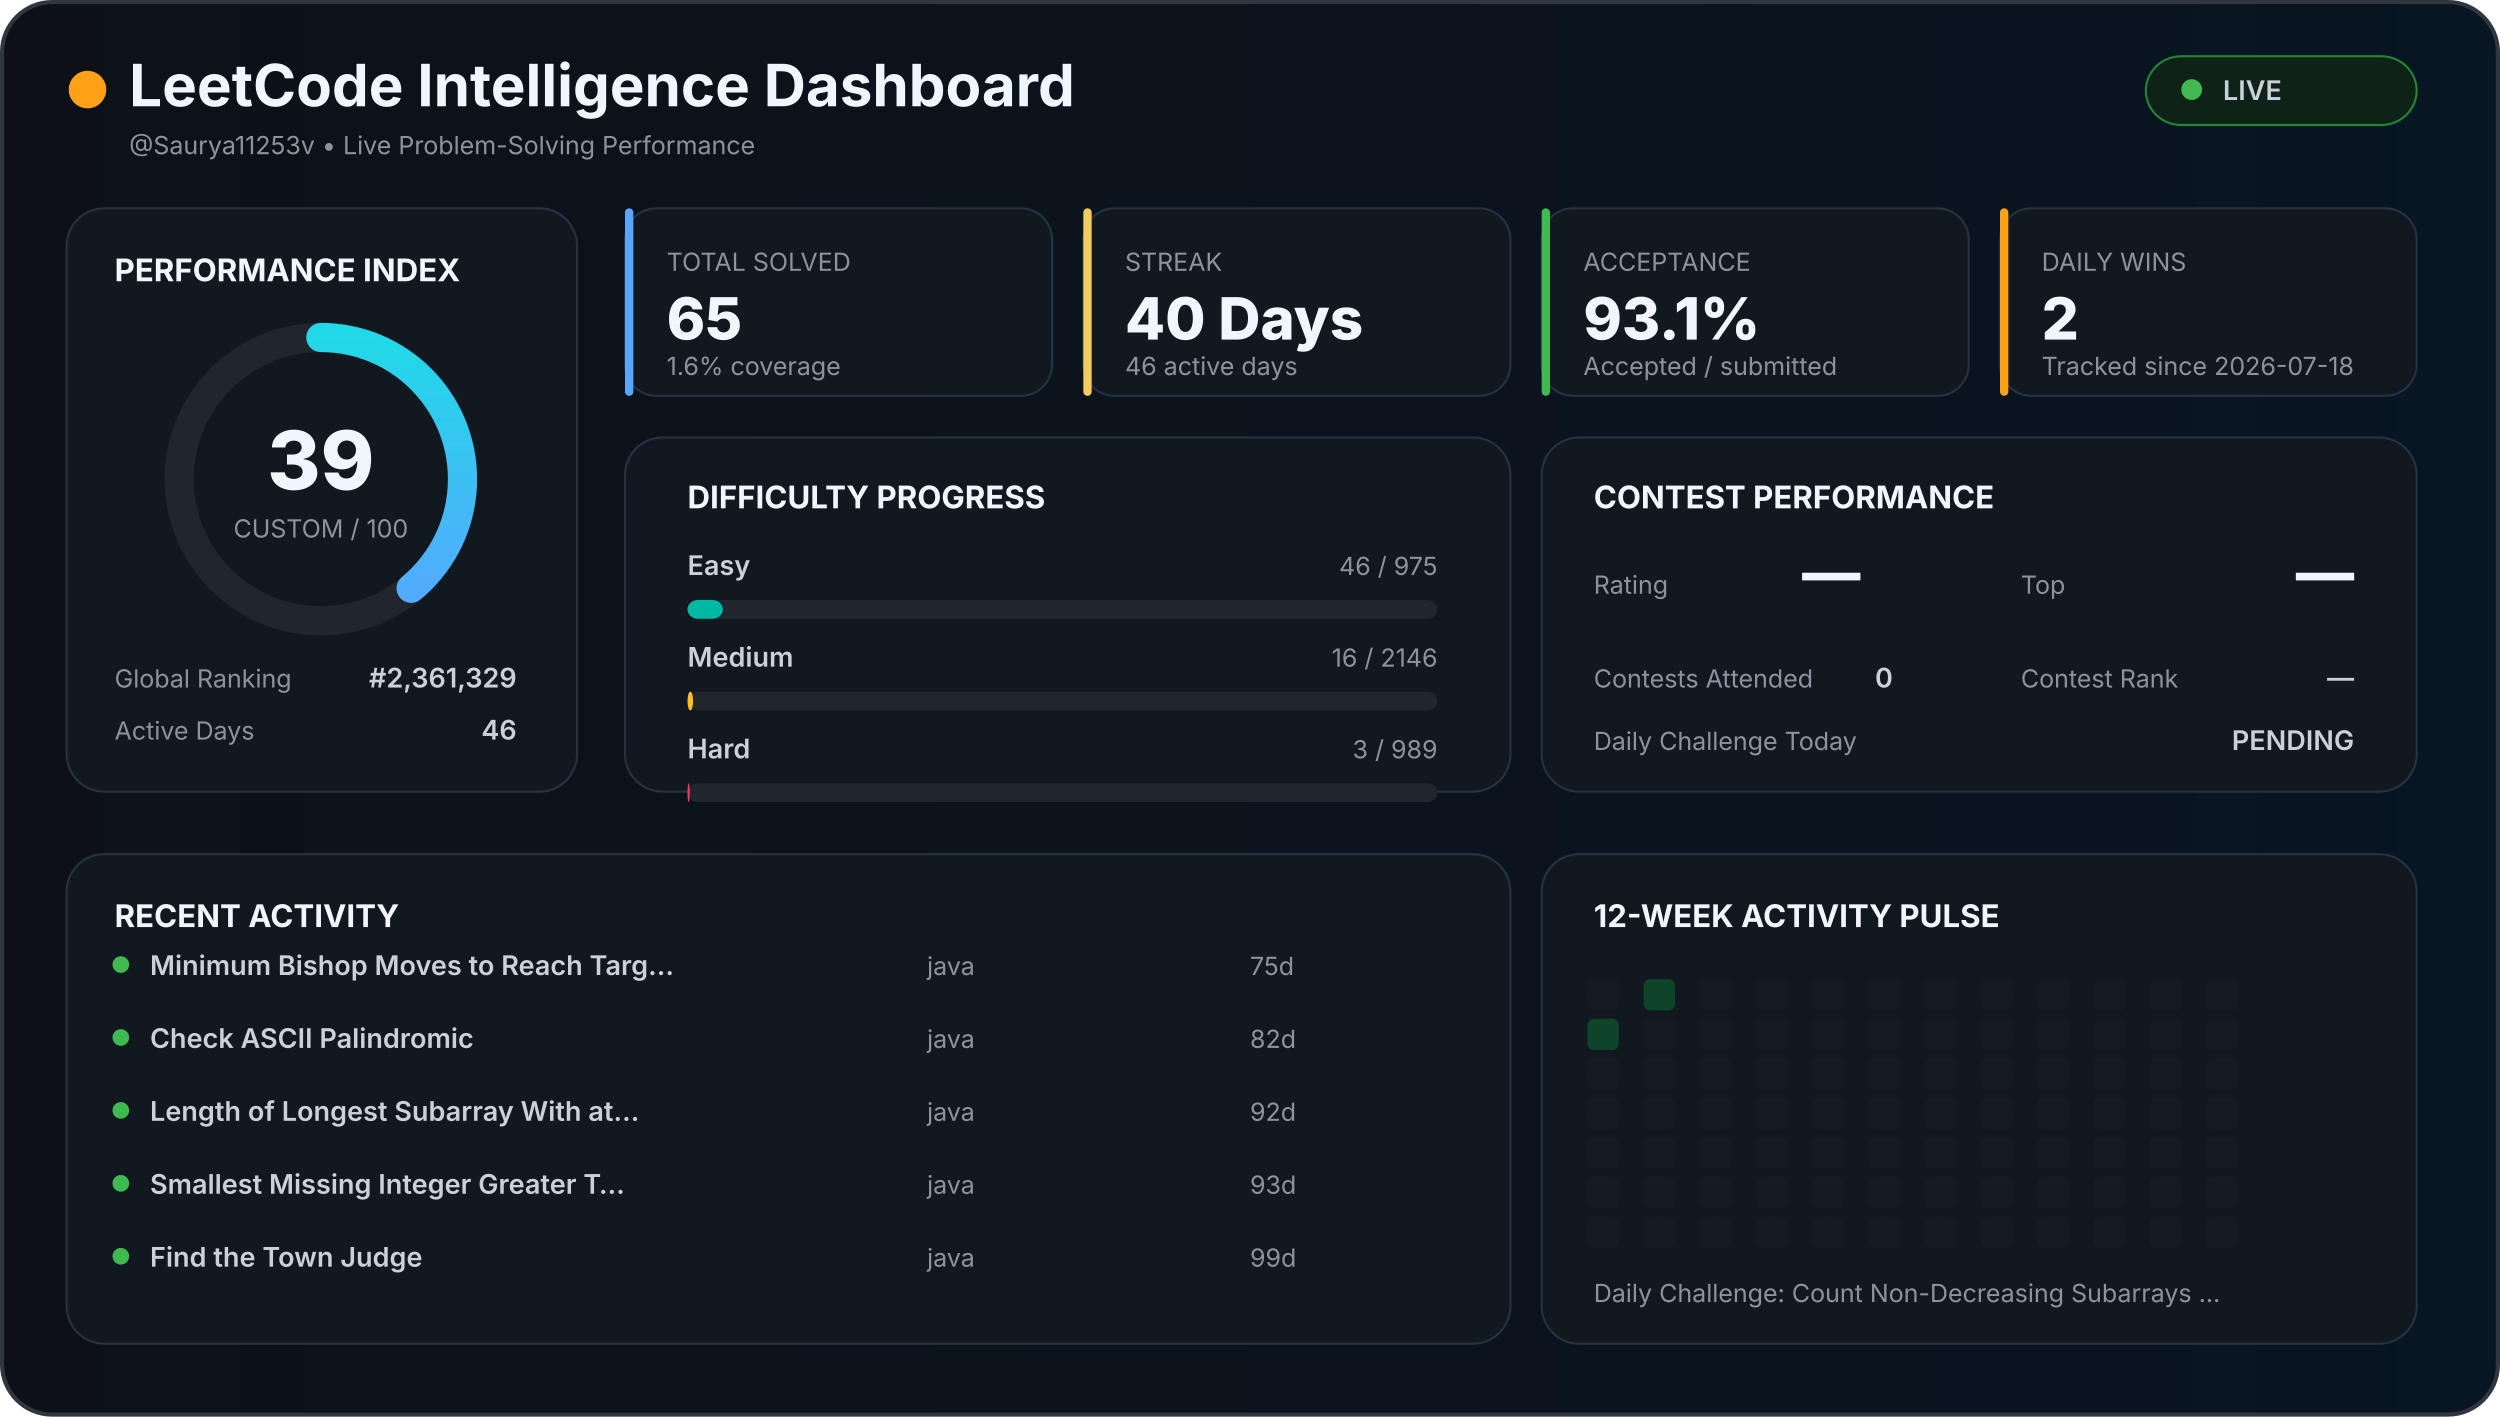
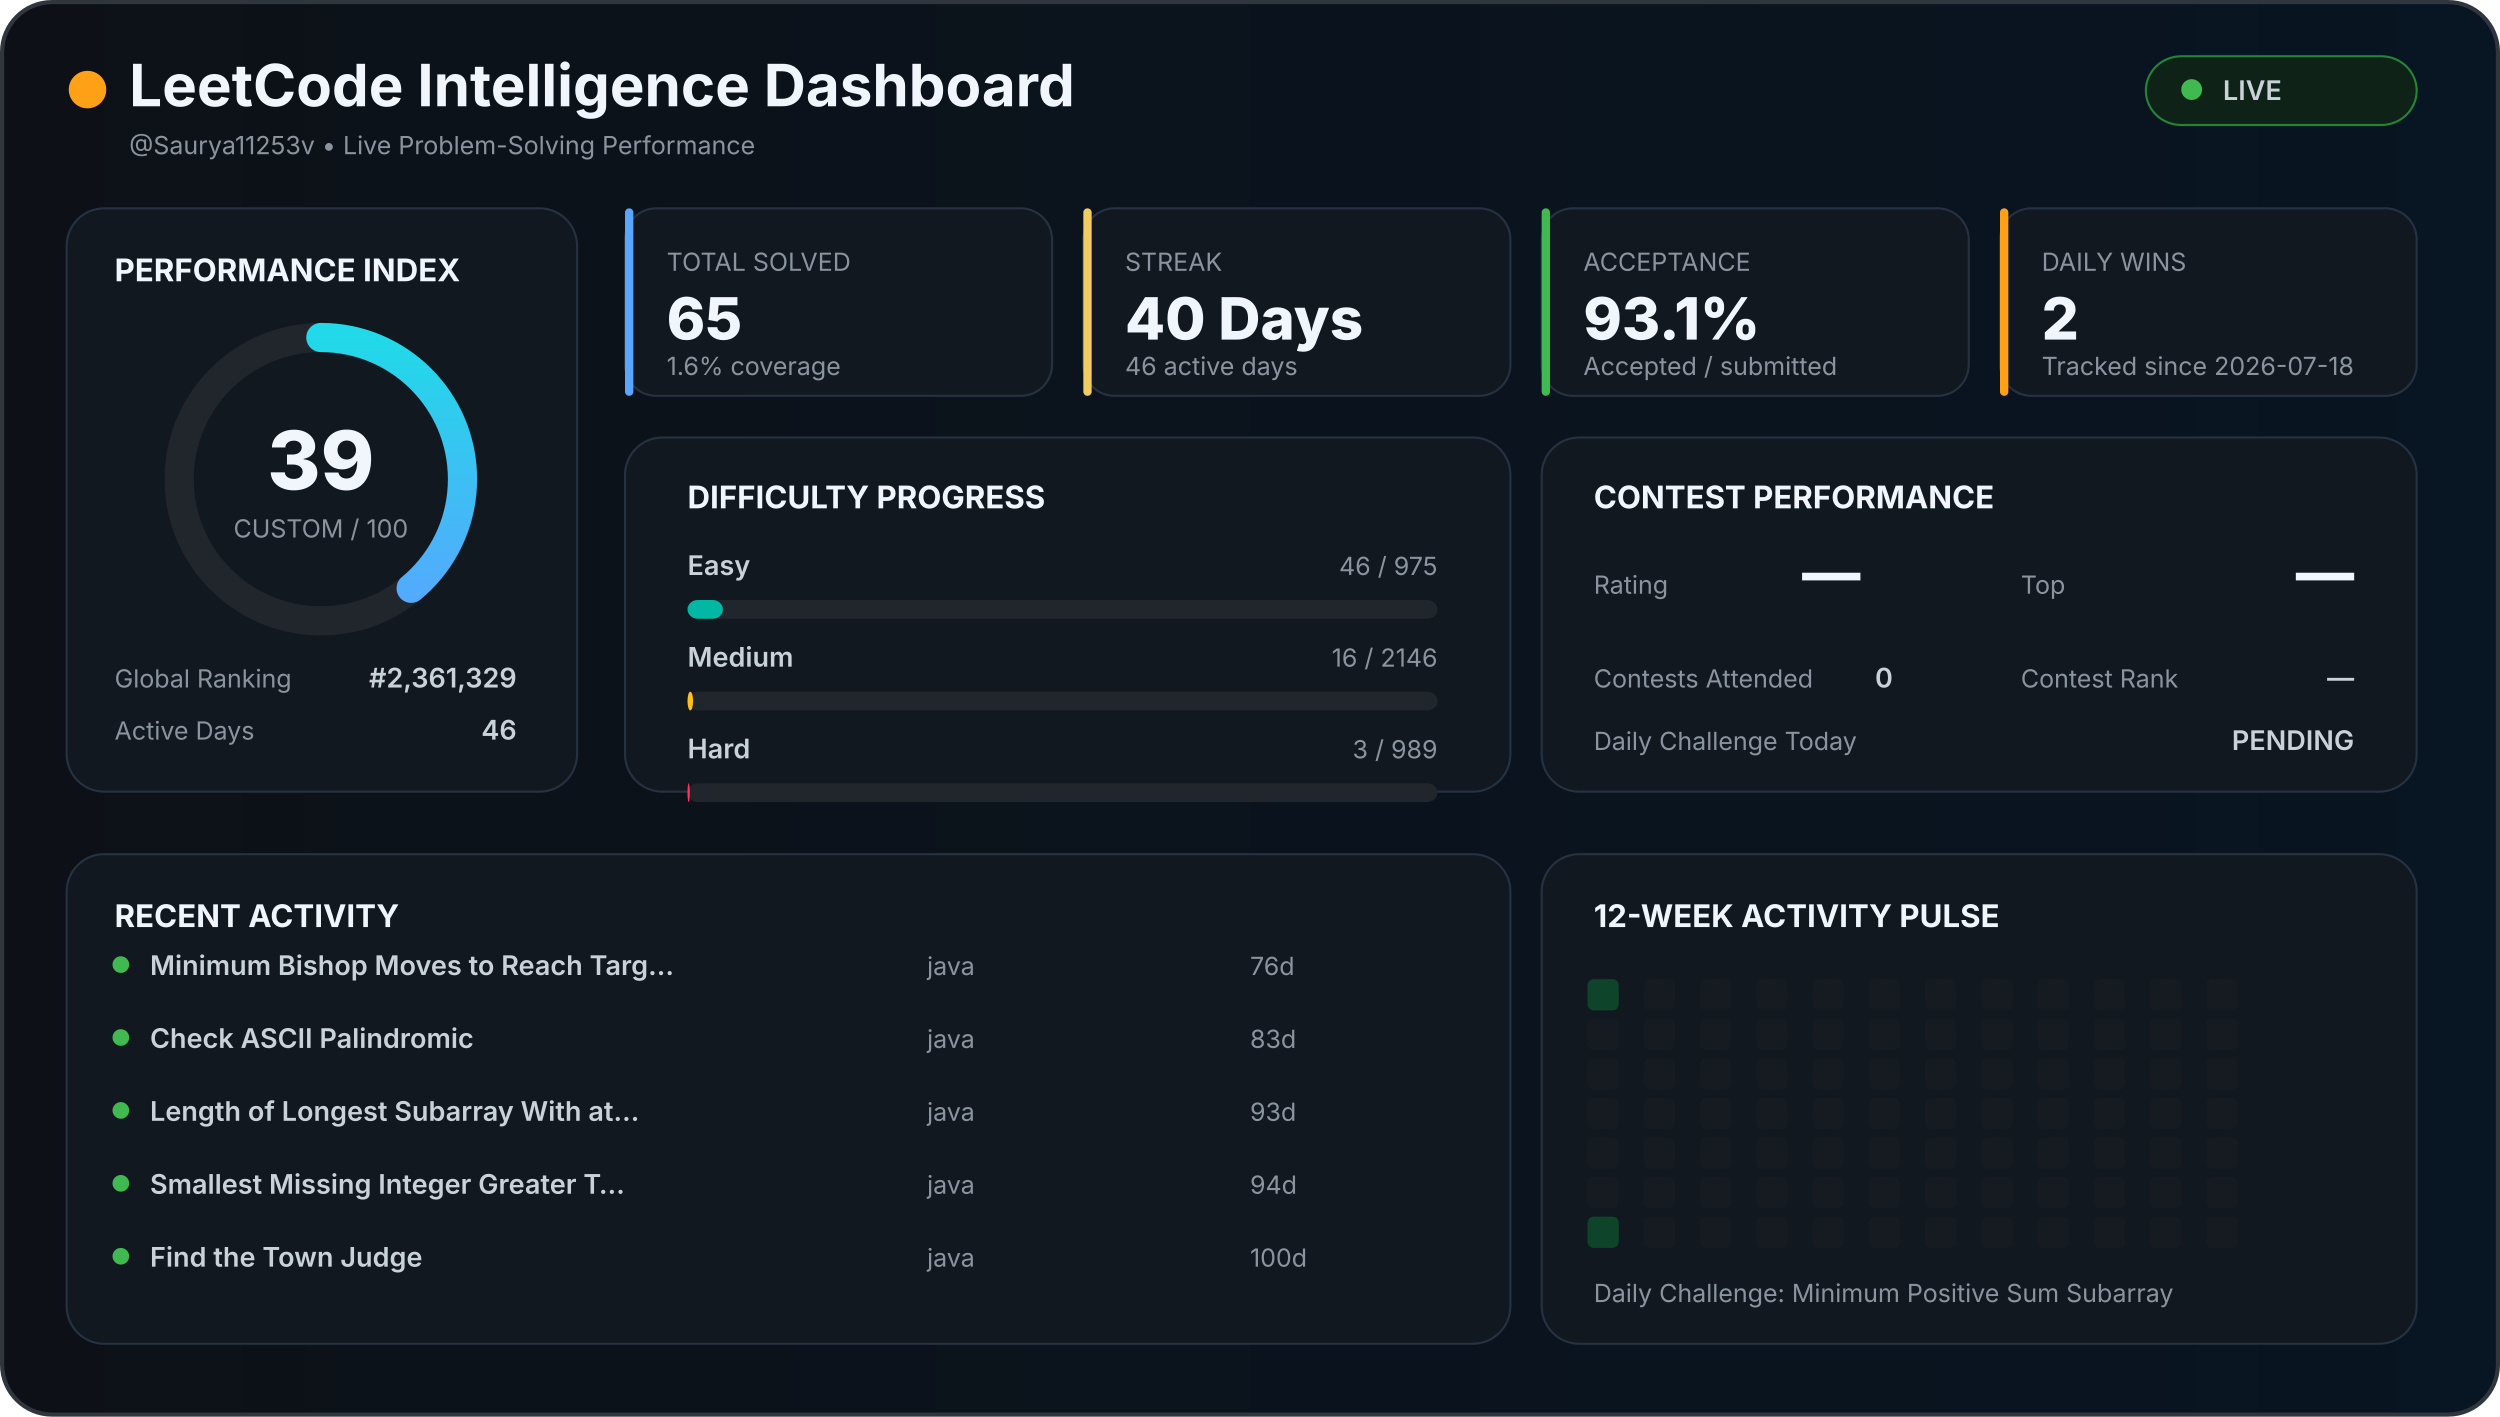
<svg xmlns="http://www.w3.org/2000/svg" width="1200" height="680" viewBox="0 0 1200 680">
  <defs>
    <linearGradient id="background" x1="0" x2="1">
      <stop offset="0%" stop-color="#0d1117" />
      <stop offset="100%" stop-color="#081522" />
    </linearGradient>
    <linearGradient id="accent" x1="0" x2="1">
      <stop stop-color="#58a6ff" />
      <stop offset="100%" stop-color="#21d9e8" />
    </linearGradient>
    <style>

    text {
      font-family:
        Inter,
        Arial,
        sans-serif;
    }

    .title {
      fill: #f0f6fc;
      font-size: 28px;
      font-weight: 700;
    }

    .section {
      fill: #f0f6fc;
      font-size: 15px;
      font-weight: 700;
    }

    .big {
      fill: #f0f6fc;
      font-size: 28px;
      font-weight: 800;
    }

    .normal {
      fill: #c9d1d9;
      font-size: 13px;
      font-weight: 600;
    }

    .muted {
      fill: #8b949e;
      font-size: 12px;
    }

    .score {
      fill: #f0f6fc;
      font-size: 39px;
      font-weight: 800;
    }

  </style>
  </defs>
  <rect x="1" y="1" width="1198" height="678" rx="24" fill="url(#background)" stroke="#30363d" stroke-width="2" />
  <circle cx="42" cy="43" r="9" fill="#ffa116" />
  <text x="62" y="51" class="title">
  LeetCode Intelligence Dashboard
</text>
  <text x="62" y="74" class="muted">
  @Saurya11253v • Live Problem-Solving Performance
</text>
  <rect x="1030" y="27" width="130" height="33" rx="17" fill="#0f2217" stroke="#238636" />
  <circle cx="1052" cy="43" r="5" fill="#3fb950" />
  <text x="1067" y="48" class="normal">
  LIVE
</text>
  <rect x="32" y="100" width="245" height="280" rx="18" fill="#111820" stroke="#263241" />
  <text x="55" y="135" class="section">
  PERFORMANCE INDEX
</text>
  <circle cx="154" cy="230" r="68" fill="none" stroke="#21262d" stroke-width="14" />
  <circle cx="154" cy="230" r="68" fill="none" stroke="url(#accent)" stroke-width="14" stroke-linecap="round" stroke-dasharray="427.257" stroke-dashoffset="260.627" transform="rotate(-90 154 230)" />
  <text x="154" y="235" text-anchor="middle" class="score">
  39
</text>
  <text x="154" y="258" text-anchor="middle" class="muted">
  CUSTOM / 100
</text>
  <text x="55" y="330" class="muted">
  Global Ranking
</text>
  <text x="248" y="330" text-anchor="end" class="normal">
  #2,361,329
</text>
  <text x="55" y="355" class="muted">
  Active Days
</text>
  <text x="248" y="355" text-anchor="end" class="normal">
  46
</text>
  <rect x="300" y="100" width="205" height="90" rx="15" fill="#111820" stroke="#263241" />
  <rect x="300" y="100" width="4" height="90" rx="2" fill="#58a6ff" />
  <text x="320" y="130" class="muted">
    TOTAL SOLVED
  </text>
  <text x="320" y="163" class="big">
    65
  </text>
  <text x="320" y="180" class="muted">
    1.6% coverage
  </text>
  <rect x="520" y="100" width="205" height="90" rx="15" fill="#111820" stroke="#263241" />
  <rect x="520" y="100" width="4" height="90" rx="2" fill="#f2cc60" />
  <text x="540" y="130" class="muted">
    STREAK
  </text>
  <text x="540" y="163" class="big">
    40 Days
  </text>
  <text x="540" y="180" class="muted">
    46 active days
  </text>
  <rect x="740" y="100" width="205" height="90" rx="15" fill="#111820" stroke="#263241" />
  <rect x="740" y="100" width="4" height="90" rx="2" fill="#3fb950" />
  <text x="760" y="130" class="muted">
    ACCEPTANCE
  </text>
  <text x="760" y="163" class="big">
    93.1%
  </text>
  <text x="760" y="180" class="muted">
    Accepted / submitted
  </text>
  <rect x="960" y="100" width="200" height="90" rx="15" fill="#111820" stroke="#263241" />
  <rect x="960" y="100" width="4" height="90" rx="2" fill="#ffa116" />
  <text x="980" y="130" class="muted">
    DAILY WINS
  </text>
  <text x="980" y="163" class="big">
    2
  </text>
  <text x="980" y="180" class="muted">
    Tracked since 2026-07-18
  </text>
  <rect x="300" y="210" width="425" height="170" rx="18" fill="#111820" stroke="#263241" />
  <text x="330" y="244" class="section">
  DIFFICULTY PROGRESS
</text>
  <text x="330" y="276" class="normal">
    Easy
  </text>
  <text x="690" y="276" text-anchor="end" class="muted">
    46 / 975
  </text>
  <rect x="330" y="288" width="360" height="9" rx="5" fill="#21262d" />
  <rect x="330" y="288" width="16.985" height="9" rx="5" fill="#00b8a3" />
  <text x="330" y="320" class="normal">
    Medium
  </text>
  <text x="690" y="320" text-anchor="end" class="muted">
    16 / 2146
  </text>
  <rect x="330" y="332" width="360" height="9" rx="5" fill="#21262d" />
  <rect x="330" y="332" width="2.684" height="9" rx="5" fill="#ffc01e" />
  <text x="330" y="364" class="normal">
    Hard
  </text>
  <text x="690" y="364" text-anchor="end" class="muted">
    3 / 989
  </text>
  <rect x="330" y="376" width="360" height="9" rx="5" fill="#21262d" />
  <rect x="330" y="376" width="1.092" height="9" rx="5" fill="#ff375f" />
  <rect x="740" y="210" width="420" height="170" rx="18" fill="#111820" stroke="#263241" />
  <text x="765" y="244" class="section">
  CONTEST PERFORMANCE
</text>
  <text x="765" y="285" class="muted">
  Rating
</text>
  <text x="865" y="285" class="big">
  —
</text>
  <text x="970" y="285" class="muted">
  Top
</text>
  <text x="1130" y="285" text-anchor="end" class="big">
  —
</text>
  <text x="765" y="330" class="muted">
  Contests Attended
</text>
  <text x="900" y="330" class="normal">
  0
</text>
  <text x="970" y="330" class="muted">
  Contest Rank
</text>
  <text x="1130" y="330" text-anchor="end" class="normal">
  —
</text>
  <text x="765" y="360" class="muted">
  Daily Challenge Today
</text>
  <text x="1130" y="360" text-anchor="end" class="normal" fill="#f2cc60">
  PENDING
</text>
  <rect x="32" y="410" width="693" height="235" rx="18" fill="#111820" stroke="#263241" />
  <text x="55" y="445" class="section">
  RECENT ACTIVITY
</text>
  <circle cx="58" cy="463" r="4" fill="#3fb950" />
  <text x="72" y="468" class="normal">
        Minimum Bishop Moves to Reach Targ…
      </text>
  <text x="445" y="468" class="muted">
        java
      </text>
  <text x="600" y="468" class="muted">
-         75d
+         76d
      </text>
  <circle cx="58" cy="498" r="4" fill="#3fb950" />
  <text x="72" y="503" class="normal">
        Check ASCII Palindromic
      </text>
  <text x="445" y="503" class="muted">
        java
      </text>
  <text x="600" y="503" class="muted">
-         82d
+         83d
      </text>
  <circle cx="58" cy="533" r="4" fill="#3fb950" />
  <text x="72" y="538" class="normal">
        Length of Longest Subarray With at…
      </text>
  <text x="445" y="538" class="muted">
        java
      </text>
  <text x="600" y="538" class="muted">
-         92d
+         93d
      </text>
  <circle cx="58" cy="568" r="4" fill="#3fb950" />
  <text x="72" y="573" class="normal">
        Smallest Missing Integer Greater T…
      </text>
  <text x="445" y="573" class="muted">
        java
      </text>
  <text x="600" y="573" class="muted">
-         93d
+         94d
      </text>
  <circle cx="58" cy="603" r="4" fill="#3fb950" />
  <text x="72" y="608" class="normal">
        Find the Town Judge
      </text>
  <text x="445" y="608" class="muted">
        java
      </text>
  <text x="600" y="608" class="muted">
-         99d
+         100d
      </text>
  <rect x="740" y="410" width="420" height="235" rx="18" fill="#111820" stroke="#263241" />
  <text x="765" y="445" class="section">
  12-WEEK ACTIVITY PULSE
</text>
-   <rect x="762" y="470" width="15" height="15" rx="3" fill="#161b22" />
-   <rect x="762" y="489" width="15" height="15" rx="3" fill="#0e4429" />
+   <rect x="762" y="470" width="15" height="15" rx="3" fill="#0e4429" />
+   <rect x="762" y="489" width="15" height="15" rx="3" fill="#161b22" />
  <rect x="762" y="508" width="15" height="15" rx="3" fill="#161b22" />
  <rect x="762" y="527" width="15" height="15" rx="3" fill="#161b22" />
  <rect x="762" y="546" width="15" height="15" rx="3" fill="#161b22" />
  <rect x="762" y="565" width="15" height="15" rx="3" fill="#161b22" />
-   <rect x="762" y="584" width="15" height="15" rx="3" fill="#161b22" />
-   <rect x="789" y="470" width="15" height="15" rx="3" fill="#0e4429" />
+   <rect x="762" y="584" width="15" height="15" rx="3" fill="#0e4429" />
+   <rect x="789" y="470" width="15" height="15" rx="3" fill="#161b22" />
  <rect x="789" y="489" width="15" height="15" rx="3" fill="#161b22" />
  <rect x="789" y="508" width="15" height="15" rx="3" fill="#161b22" />
  <rect x="789" y="527" width="15" height="15" rx="3" fill="#161b22" />
  <rect x="789" y="546" width="15" height="15" rx="3" fill="#161b22" />
  <rect x="789" y="565" width="15" height="15" rx="3" fill="#161b22" />
  <rect x="789" y="584" width="15" height="15" rx="3" fill="#161b22" />
  <rect x="816" y="470" width="15" height="15" rx="3" fill="#161b22" />
  <rect x="816" y="489" width="15" height="15" rx="3" fill="#161b22" />
  <rect x="816" y="508" width="15" height="15" rx="3" fill="#161b22" />
  <rect x="816" y="527" width="15" height="15" rx="3" fill="#161b22" />
  <rect x="816" y="546" width="15" height="15" rx="3" fill="#161b22" />
  <rect x="816" y="565" width="15" height="15" rx="3" fill="#161b22" />
  <rect x="816" y="584" width="15" height="15" rx="3" fill="#161b22" />
  <rect x="843" y="470" width="15" height="15" rx="3" fill="#161b22" />
  <rect x="843" y="489" width="15" height="15" rx="3" fill="#161b22" />
  <rect x="843" y="508" width="15" height="15" rx="3" fill="#161b22" />
  <rect x="843" y="527" width="15" height="15" rx="3" fill="#161b22" />
  <rect x="843" y="546" width="15" height="15" rx="3" fill="#161b22" />
  <rect x="843" y="565" width="15" height="15" rx="3" fill="#161b22" />
  <rect x="843" y="584" width="15" height="15" rx="3" fill="#161b22" />
  <rect x="870" y="470" width="15" height="15" rx="3" fill="#161b22" />
  <rect x="870" y="489" width="15" height="15" rx="3" fill="#161b22" />
  <rect x="870" y="508" width="15" height="15" rx="3" fill="#161b22" />
  <rect x="870" y="527" width="15" height="15" rx="3" fill="#161b22" />
  <rect x="870" y="546" width="15" height="15" rx="3" fill="#161b22" />
  <rect x="870" y="565" width="15" height="15" rx="3" fill="#161b22" />
  <rect x="870" y="584" width="15" height="15" rx="3" fill="#161b22" />
  <rect x="897" y="470" width="15" height="15" rx="3" fill="#161b22" />
  <rect x="897" y="489" width="15" height="15" rx="3" fill="#161b22" />
  <rect x="897" y="508" width="15" height="15" rx="3" fill="#161b22" />
  <rect x="897" y="527" width="15" height="15" rx="3" fill="#161b22" />
  <rect x="897" y="546" width="15" height="15" rx="3" fill="#161b22" />
  <rect x="897" y="565" width="15" height="15" rx="3" fill="#161b22" />
  <rect x="897" y="584" width="15" height="15" rx="3" fill="#161b22" />
  <rect x="924" y="470" width="15" height="15" rx="3" fill="#161b22" />
  <rect x="924" y="489" width="15" height="15" rx="3" fill="#161b22" />
  <rect x="924" y="508" width="15" height="15" rx="3" fill="#161b22" />
  <rect x="924" y="527" width="15" height="15" rx="3" fill="#161b22" />
  <rect x="924" y="546" width="15" height="15" rx="3" fill="#161b22" />
  <rect x="924" y="565" width="15" height="15" rx="3" fill="#161b22" />
  <rect x="924" y="584" width="15" height="15" rx="3" fill="#161b22" />
  <rect x="951" y="470" width="15" height="15" rx="3" fill="#161b22" />
  <rect x="951" y="489" width="15" height="15" rx="3" fill="#161b22" />
  <rect x="951" y="508" width="15" height="15" rx="3" fill="#161b22" />
  <rect x="951" y="527" width="15" height="15" rx="3" fill="#161b22" />
  <rect x="951" y="546" width="15" height="15" rx="3" fill="#161b22" />
  <rect x="951" y="565" width="15" height="15" rx="3" fill="#161b22" />
  <rect x="951" y="584" width="15" height="15" rx="3" fill="#161b22" />
  <rect x="978" y="470" width="15" height="15" rx="3" fill="#161b22" />
  <rect x="978" y="489" width="15" height="15" rx="3" fill="#161b22" />
  <rect x="978" y="508" width="15" height="15" rx="3" fill="#161b22" />
  <rect x="978" y="527" width="15" height="15" rx="3" fill="#161b22" />
  <rect x="978" y="546" width="15" height="15" rx="3" fill="#161b22" />
  <rect x="978" y="565" width="15" height="15" rx="3" fill="#161b22" />
  <rect x="978" y="584" width="15" height="15" rx="3" fill="#161b22" />
  <rect x="1005" y="470" width="15" height="15" rx="3" fill="#161b22" />
  <rect x="1005" y="489" width="15" height="15" rx="3" fill="#161b22" />
  <rect x="1005" y="508" width="15" height="15" rx="3" fill="#161b22" />
  <rect x="1005" y="527" width="15" height="15" rx="3" fill="#161b22" />
  <rect x="1005" y="546" width="15" height="15" rx="3" fill="#161b22" />
  <rect x="1005" y="565" width="15" height="15" rx="3" fill="#161b22" />
  <rect x="1005" y="584" width="15" height="15" rx="3" fill="#161b22" />
  <rect x="1032" y="470" width="15" height="15" rx="3" fill="#161b22" />
  <rect x="1032" y="489" width="15" height="15" rx="3" fill="#161b22" />
  <rect x="1032" y="508" width="15" height="15" rx="3" fill="#161b22" />
  <rect x="1032" y="527" width="15" height="15" rx="3" fill="#161b22" />
  <rect x="1032" y="546" width="15" height="15" rx="3" fill="#161b22" />
  <rect x="1032" y="565" width="15" height="15" rx="3" fill="#161b22" />
  <rect x="1032" y="584" width="15" height="15" rx="3" fill="#161b22" />
  <rect x="1059" y="470" width="15" height="15" rx="3" fill="#161b22" />
  <rect x="1059" y="489" width="15" height="15" rx="3" fill="#161b22" />
  <rect x="1059" y="508" width="15" height="15" rx="3" fill="#161b22" />
  <rect x="1059" y="527" width="15" height="15" rx="3" fill="#161b22" />
  <rect x="1059" y="546" width="15" height="15" rx="3" fill="#161b22" />
  <rect x="1059" y="565" width="15" height="15" rx="3" fill="#161b22" />
  <rect x="1059" y="584" width="15" height="15" rx="3" fill="#161b22" />
  <text x="765" y="625" class="muted">
  Daily Challenge:
-   Count Non-Decreasing Subarrays …
+   Minimum Positive Sum Subarray 
</text>
</svg>
